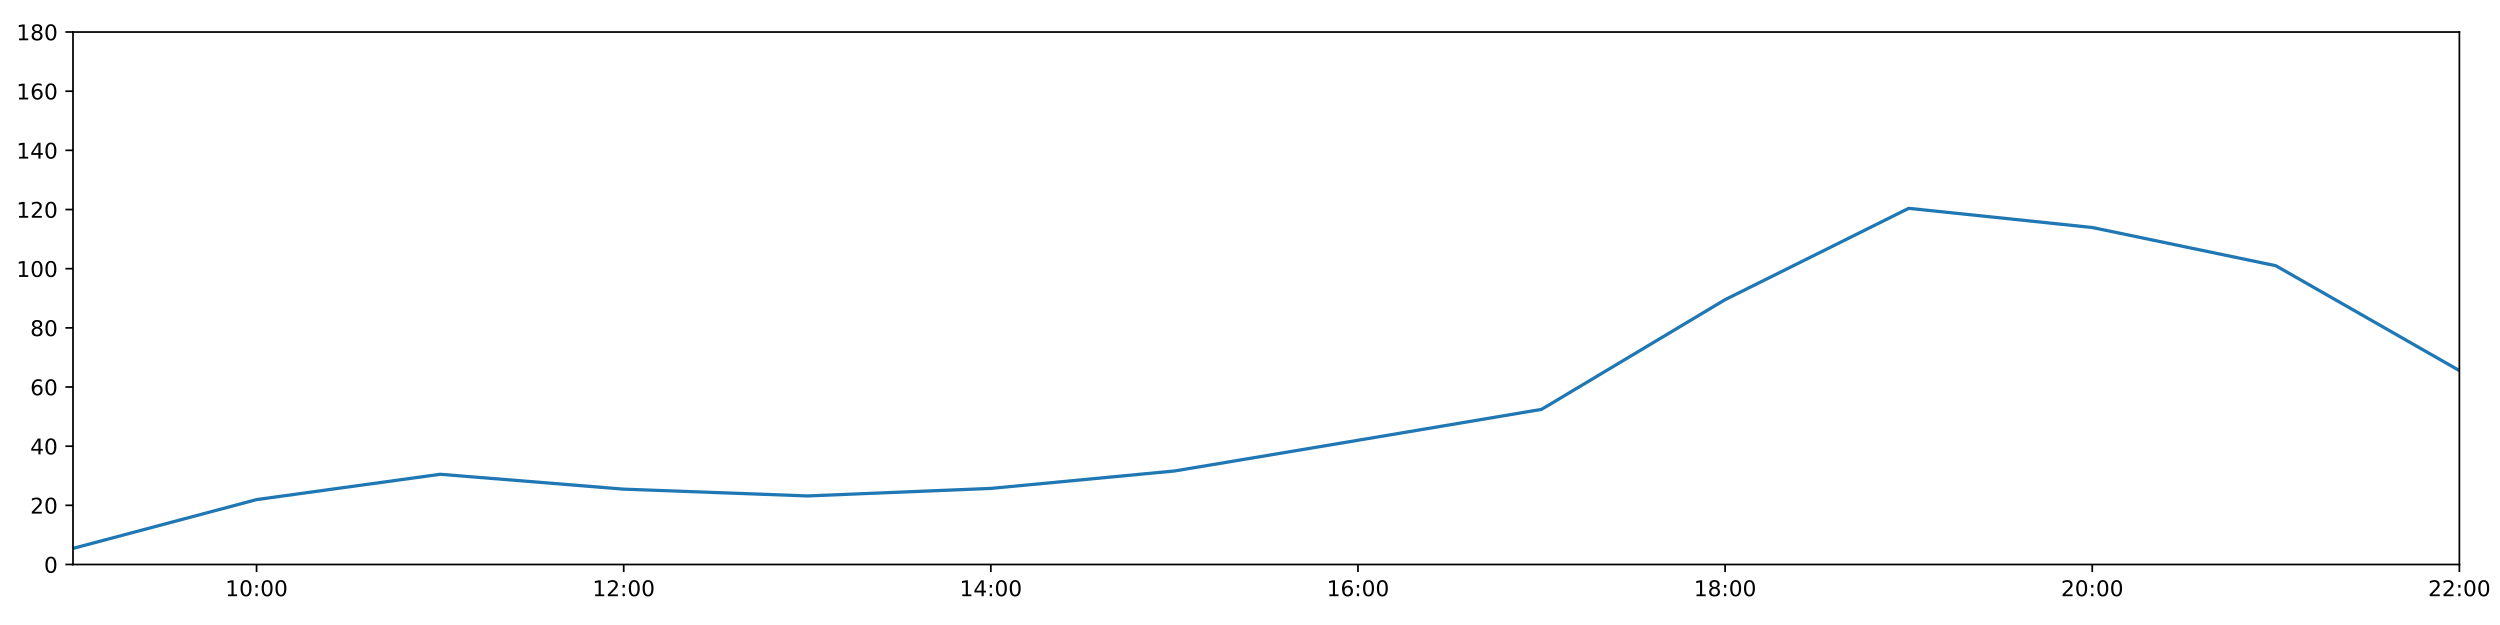
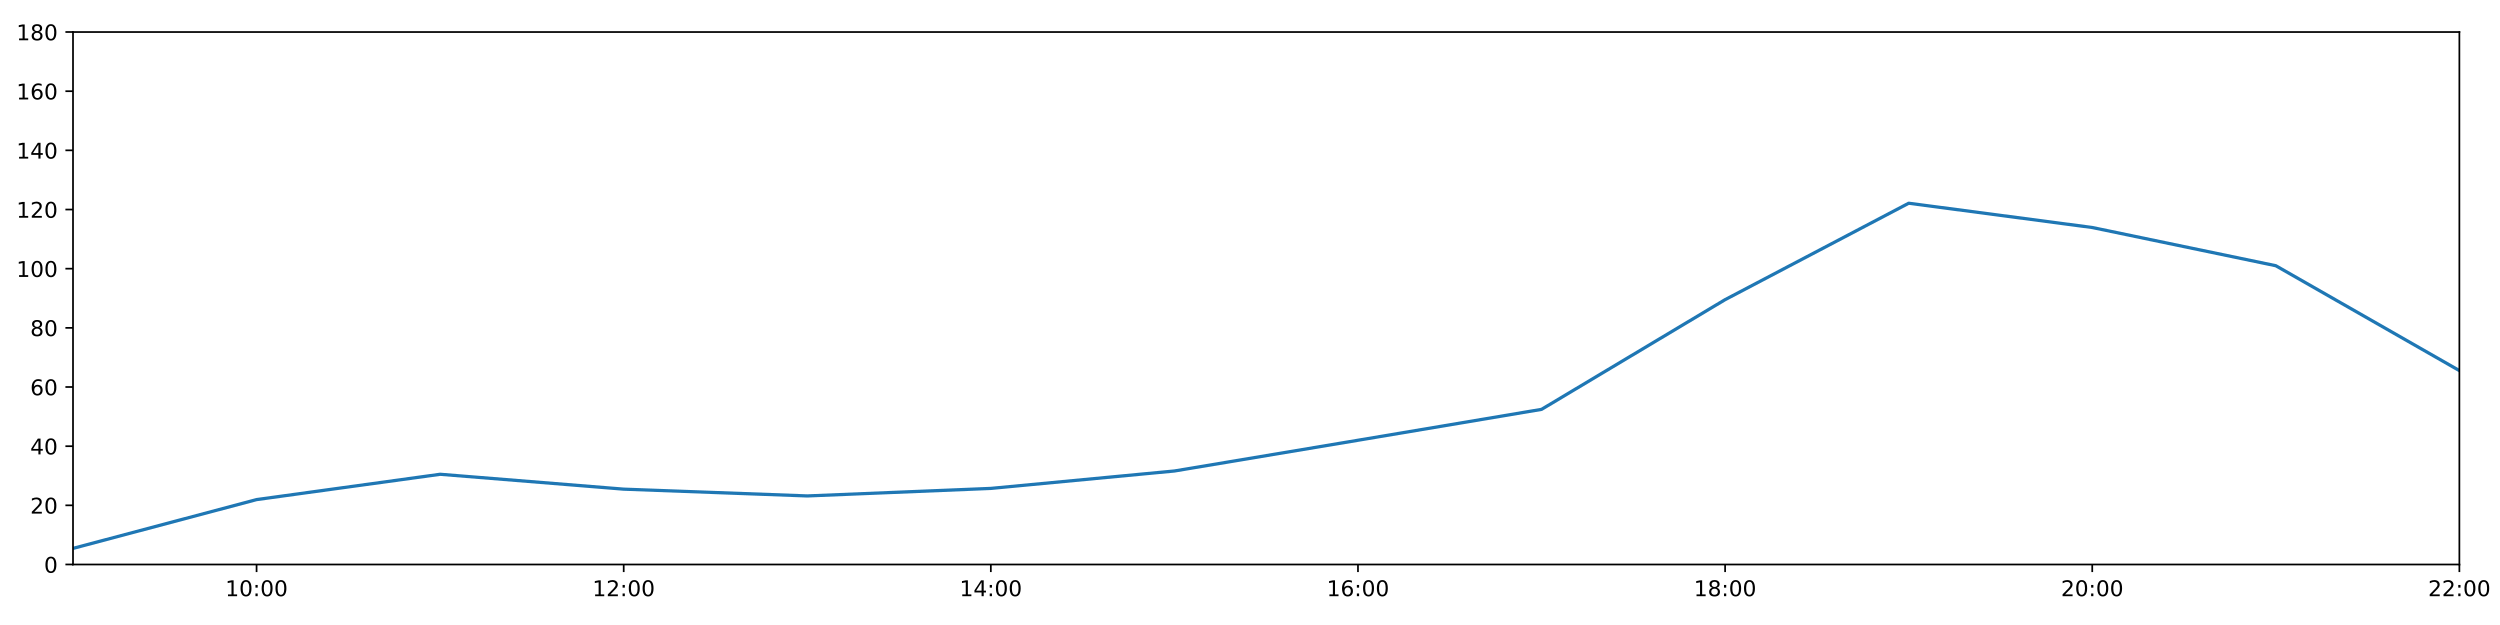
<svg xmlns="http://www.w3.org/2000/svg" xmlns:xlink="http://www.w3.org/1999/xlink" height="288pt" version="1.1" viewBox="0 0 1152 288" width="1152pt">
  <defs>
    <style type="text/css">
*{stroke-linecap:butt;stroke-linejoin:round;}
  </style>
  </defs>
  <g id="figure_1">
    <g id="patch_1">
      <path d="M 0 288  L 1152 288  L 1152 0  L 0 0  z " style="fill:#ffffff;" />
    </g>
    <g id="axes_1">
      <g id="patch_2">
        <path d="M 33.64 260.12  L 1133.28 260.12  L 1133.28 14.76  L 33.64 14.76  z " style="fill:#ffffff;" />
      </g>
      <g id="matplotlib.axis_1">
        <g id="xtick_1">
          <g id="line2d_1">
            <defs>
-               <path d="M 0 0  L 0 3.5  " id="m0e57d026ad" style="stroke:#000000;stroke-width:0.8;" />
-             </defs>
-             <g>
-               <use style="stroke:#000000;stroke-width:0.8;" x="118.228" xlink:href="#m0e57d026ad" y="260.12" />
+               <path d="M 0 0  L 0 3.5  " id="m7d6eccc750" style="stroke:#000000;stroke-width:0.8;" />
+             </defs>
+             <g>
+               <use style="stroke:#000000;stroke-width:0.8;" x="118.228" xlink:href="#m7d6eccc750" y="260.12" />
            </g>
          </g>
          <g id="text_1">
            <defs>
              <path d="M 12.406 8.297  L 28.516 8.297  L 28.516 63.922  L 10.984 60.406  L 10.984 69.391  L 28.422 72.906  L 38.281 72.906  L 38.281 8.297  L 54.391 8.297  L 54.391 0  L 12.406 0  z " id="DejaVuSans-49" />
              <path d="M 31.781 66.406  Q 24.172 66.406 20.328 58.906  Q 16.5 51.422 16.5 36.375  Q 16.5 21.391 20.328 13.891  Q 24.172 6.391 31.781 6.391  Q 39.453 6.391 43.281 13.891  Q 47.125 21.391 47.125 36.375  Q 47.125 51.422 43.281 58.906  Q 39.453 66.406 31.781 66.406  z M 31.781 74.219  Q 44.047 74.219 50.516 64.516  Q 56.984 54.828 56.984 36.375  Q 56.984 17.969 50.516 8.266  Q 44.047 -1.422 31.781 -1.422  Q 19.531 -1.422 13.062 8.266  Q 6.594 17.969 6.594 36.375  Q 6.594 54.828 13.062 64.516  Q 19.531 74.219 31.781 74.219  z " id="DejaVuSans-48" />
              <path d="M 11.719 12.406  L 22.016 12.406  L 22.016 0  L 11.719 0  z M 11.719 51.703  L 22.016 51.703  L 22.016 39.312  L 11.719 39.312  z " id="DejaVuSans-58" />
            </defs>
            <g transform="translate(103.8183 274.7184)scale(0.1 -0.1)">
              <use xlink:href="#DejaVuSans-49" />
              <use x="63.623" xlink:href="#DejaVuSans-48" />
              <use x="127.246" xlink:href="#DejaVuSans-58" />
              <use x="160.938" xlink:href="#DejaVuSans-48" />
              <use x="224.561" xlink:href="#DejaVuSans-48" />
            </g>
          </g>
        </g>
        <g id="xtick_2">
          <g id="line2d_2">
            <g>
-               <use style="stroke:#000000;stroke-width:0.8;" x="287.403" xlink:href="#m0e57d026ad" y="260.12" />
+               <use style="stroke:#000000;stroke-width:0.8;" x="287.403" xlink:href="#m7d6eccc750" y="260.12" />
            </g>
          </g>
          <g id="text_2">
            <defs>
              <path d="M 19.188 8.297  L 53.609 8.297  L 53.609 0  L 7.328 0  L 7.328 8.297  Q 12.938 14.109 22.625 23.891  Q 32.328 33.688 34.812 36.531  Q 39.547 41.844 41.422 45.531  Q 43.312 49.219 43.312 52.781  Q 43.312 58.594 39.234 62.25  Q 35.156 65.922 28.609 65.922  Q 23.969 65.922 18.812 64.312  Q 13.672 62.703 7.812 59.422  L 7.812 69.391  Q 13.766 71.781 18.938 73  Q 24.125 74.219 28.422 74.219  Q 39.75 74.219 46.484 68.547  Q 53.219 62.891 53.219 53.422  Q 53.219 48.922 51.531 44.891  Q 49.859 40.875 45.406 35.406  Q 44.188 33.984 37.641 27.219  Q 31.109 20.453 19.188 8.297  z " id="DejaVuSans-50" />
            </defs>
            <g transform="translate(272.9937 274.7184)scale(0.1 -0.1)">
              <use xlink:href="#DejaVuSans-49" />
              <use x="63.623" xlink:href="#DejaVuSans-50" />
              <use x="127.246" xlink:href="#DejaVuSans-58" />
              <use x="160.938" xlink:href="#DejaVuSans-48" />
              <use x="224.561" xlink:href="#DejaVuSans-48" />
            </g>
          </g>
        </g>
        <g id="xtick_3">
          <g id="line2d_3">
            <g>
-               <use style="stroke:#000000;stroke-width:0.8;" x="456.578" xlink:href="#m0e57d026ad" y="260.12" />
+               <use style="stroke:#000000;stroke-width:0.8;" x="456.578" xlink:href="#m7d6eccc750" y="260.12" />
            </g>
          </g>
          <g id="text_3">
            <defs>
              <path d="M 37.797 64.312  L 12.891 25.391  L 37.797 25.391  z M 35.203 72.906  L 47.609 72.906  L 47.609 25.391  L 58.016 25.391  L 58.016 17.188  L 47.609 17.188  L 47.609 0  L 37.797 0  L 37.797 17.188  L 4.891 17.188  L 4.891 26.703  z " id="DejaVuSans-52" />
            </defs>
            <g transform="translate(442.1691 274.7184)scale(0.1 -0.1)">
              <use xlink:href="#DejaVuSans-49" />
              <use x="63.623" xlink:href="#DejaVuSans-52" />
              <use x="127.246" xlink:href="#DejaVuSans-58" />
              <use x="160.938" xlink:href="#DejaVuSans-48" />
              <use x="224.561" xlink:href="#DejaVuSans-48" />
            </g>
          </g>
        </g>
        <g id="xtick_4">
          <g id="line2d_4">
            <g>
-               <use style="stroke:#000000;stroke-width:0.8;" x="625.754" xlink:href="#m0e57d026ad" y="260.12" />
+               <use style="stroke:#000000;stroke-width:0.8;" x="625.754" xlink:href="#m7d6eccc750" y="260.12" />
            </g>
          </g>
          <g id="text_4">
            <defs>
              <path d="M 33.016 40.375  Q 26.375 40.375 22.484 35.828  Q 18.609 31.297 18.609 23.391  Q 18.609 15.531 22.484 10.953  Q 26.375 6.391 33.016 6.391  Q 39.656 6.391 43.531 10.953  Q 47.406 15.531 47.406 23.391  Q 47.406 31.297 43.531 35.828  Q 39.656 40.375 33.016 40.375  z M 52.594 71.297  L 52.594 62.312  Q 48.875 64.062 45.094 64.984  Q 41.312 65.922 37.594 65.922  Q 27.828 65.922 22.672 59.328  Q 17.531 52.734 16.797 39.406  Q 19.672 43.656 24.016 45.922  Q 28.375 48.188 33.594 48.188  Q 44.578 48.188 50.953 41.516  Q 57.328 34.859 57.328 23.391  Q 57.328 12.156 50.688 5.359  Q 44.047 -1.422 33.016 -1.422  Q 20.359 -1.422 13.672 8.266  Q 6.984 17.969 6.984 36.375  Q 6.984 53.656 15.188 63.938  Q 23.391 74.219 37.203 74.219  Q 40.922 74.219 44.703 73.484  Q 48.484 72.75 52.594 71.297  z " id="DejaVuSans-54" />
            </defs>
            <g transform="translate(611.3445 274.7184)scale(0.1 -0.1)">
              <use xlink:href="#DejaVuSans-49" />
              <use x="63.623" xlink:href="#DejaVuSans-54" />
              <use x="127.246" xlink:href="#DejaVuSans-58" />
              <use x="160.938" xlink:href="#DejaVuSans-48" />
              <use x="224.561" xlink:href="#DejaVuSans-48" />
            </g>
          </g>
        </g>
        <g id="xtick_5">
          <g id="line2d_5">
            <g>
-               <use style="stroke:#000000;stroke-width:0.8;" x="794.929" xlink:href="#m0e57d026ad" y="260.12" />
+               <use style="stroke:#000000;stroke-width:0.8;" x="794.929" xlink:href="#m7d6eccc750" y="260.12" />
            </g>
          </g>
          <g id="text_5">
            <defs>
              <path d="M 31.781 34.625  Q 24.75 34.625 20.719 30.859  Q 16.703 27.094 16.703 20.516  Q 16.703 13.922 20.719 10.156  Q 24.75 6.391 31.781 6.391  Q 38.812 6.391 42.859 10.172  Q 46.922 13.969 46.922 20.516  Q 46.922 27.094 42.891 30.859  Q 38.875 34.625 31.781 34.625  z M 21.922 38.812  Q 15.578 40.375 12.031 44.719  Q 8.5 49.078 8.5 55.328  Q 8.5 64.062 14.719 69.141  Q 20.953 74.219 31.781 74.219  Q 42.672 74.219 48.875 69.141  Q 55.078 64.062 55.078 55.328  Q 55.078 49.078 51.531 44.719  Q 48 40.375 41.703 38.812  Q 48.828 37.156 52.797 32.312  Q 56.781 27.484 56.781 20.516  Q 56.781 9.906 50.312 4.234  Q 43.844 -1.422 31.781 -1.422  Q 19.734 -1.422 13.25 4.234  Q 6.781 9.906 6.781 20.516  Q 6.781 27.484 10.781 32.312  Q 14.797 37.156 21.922 38.812  z M 18.312 54.391  Q 18.312 48.734 21.844 45.562  Q 25.391 42.391 31.781 42.391  Q 38.141 42.391 41.719 45.562  Q 45.312 48.734 45.312 54.391  Q 45.312 60.062 41.719 63.234  Q 38.141 66.406 31.781 66.406  Q 25.391 66.406 21.844 63.234  Q 18.312 60.062 18.312 54.391  z " id="DejaVuSans-56" />
            </defs>
            <g transform="translate(780.5199 274.7184)scale(0.1 -0.1)">
              <use xlink:href="#DejaVuSans-49" />
              <use x="63.623" xlink:href="#DejaVuSans-56" />
              <use x="127.246" xlink:href="#DejaVuSans-58" />
              <use x="160.938" xlink:href="#DejaVuSans-48" />
              <use x="224.561" xlink:href="#DejaVuSans-48" />
            </g>
          </g>
        </g>
        <g id="xtick_6">
          <g id="line2d_6">
            <g>
-               <use style="stroke:#000000;stroke-width:0.8;" x="964.105" xlink:href="#m0e57d026ad" y="260.12" />
+               <use style="stroke:#000000;stroke-width:0.8;" x="964.105" xlink:href="#m7d6eccc750" y="260.12" />
            </g>
          </g>
          <g id="text_6">
            <g transform="translate(949.6952 274.7184)scale(0.1 -0.1)">
              <use xlink:href="#DejaVuSans-50" />
              <use x="63.623" xlink:href="#DejaVuSans-48" />
              <use x="127.246" xlink:href="#DejaVuSans-58" />
              <use x="160.938" xlink:href="#DejaVuSans-48" />
              <use x="224.561" xlink:href="#DejaVuSans-48" />
            </g>
          </g>
        </g>
        <g id="xtick_7">
          <g id="line2d_7">
            <g>
-               <use style="stroke:#000000;stroke-width:0.8;" x="1133.28" xlink:href="#m0e57d026ad" y="260.12" />
+               <use style="stroke:#000000;stroke-width:0.8;" x="1133.28" xlink:href="#m7d6eccc750" y="260.12" />
            </g>
          </g>
          <g id="text_7">
            <g transform="translate(1118.871 274.7184)scale(0.1 -0.1)">
              <use xlink:href="#DejaVuSans-50" />
              <use x="63.623" xlink:href="#DejaVuSans-50" />
              <use x="127.246" xlink:href="#DejaVuSans-58" />
              <use x="160.938" xlink:href="#DejaVuSans-48" />
              <use x="224.561" xlink:href="#DejaVuSans-48" />
            </g>
          </g>
        </g>
      </g>
      <g id="matplotlib.axis_2">
        <g id="ytick_1">
          <g id="line2d_8">
            <defs>
-               <path d="M 0 0  L -3.5 0  " id="m1a51de9d2c" style="stroke:#000000;stroke-width:0.8;" />
-             </defs>
-             <g>
-               <use style="stroke:#000000;stroke-width:0.8;" x="33.64" xlink:href="#m1a51de9d2c" y="260.12" />
+               <path d="M 0 0  L -3.5 0  " id="mb197e08ef7" style="stroke:#000000;stroke-width:0.8;" />
+             </defs>
+             <g>
+               <use style="stroke:#000000;stroke-width:0.8;" x="33.64" xlink:href="#mb197e08ef7" y="260.12" />
            </g>
          </g>
          <g id="text_8">
            <g transform="translate(20.2775 263.9192)scale(0.1 -0.1)">
              <use xlink:href="#DejaVuSans-48" />
            </g>
          </g>
        </g>
        <g id="ytick_2">
          <g id="line2d_9">
            <g>
-               <use style="stroke:#000000;stroke-width:0.8;" x="33.64" xlink:href="#m1a51de9d2c" y="232.858" />
+               <use style="stroke:#000000;stroke-width:0.8;" x="33.64" xlink:href="#mb197e08ef7" y="232.858" />
            </g>
          </g>
          <g id="text_9">
            <g transform="translate(13.915 236.657)scale(0.1 -0.1)">
              <use xlink:href="#DejaVuSans-50" />
              <use x="63.623" xlink:href="#DejaVuSans-48" />
            </g>
          </g>
        </g>
        <g id="ytick_3">
          <g id="line2d_10">
            <g>
-               <use style="stroke:#000000;stroke-width:0.8;" x="33.64" xlink:href="#m1a51de9d2c" y="205.596" />
+               <use style="stroke:#000000;stroke-width:0.8;" x="33.64" xlink:href="#mb197e08ef7" y="205.596" />
            </g>
          </g>
          <g id="text_10">
            <g transform="translate(13.915 209.3948)scale(0.1 -0.1)">
              <use xlink:href="#DejaVuSans-52" />
              <use x="63.623" xlink:href="#DejaVuSans-48" />
            </g>
          </g>
        </g>
        <g id="ytick_4">
          <g id="line2d_11">
            <g>
-               <use style="stroke:#000000;stroke-width:0.8;" x="33.64" xlink:href="#m1a51de9d2c" y="178.333" />
+               <use style="stroke:#000000;stroke-width:0.8;" x="33.64" xlink:href="#mb197e08ef7" y="178.333" />
            </g>
          </g>
          <g id="text_11">
            <g transform="translate(13.915 182.1326)scale(0.1 -0.1)">
              <use xlink:href="#DejaVuSans-54" />
              <use x="63.623" xlink:href="#DejaVuSans-48" />
            </g>
          </g>
        </g>
        <g id="ytick_5">
          <g id="line2d_12">
            <g>
-               <use style="stroke:#000000;stroke-width:0.8;" x="33.64" xlink:href="#m1a51de9d2c" y="151.071" />
+               <use style="stroke:#000000;stroke-width:0.8;" x="33.64" xlink:href="#mb197e08ef7" y="151.071" />
            </g>
          </g>
          <g id="text_12">
            <g transform="translate(13.915 154.8703)scale(0.1 -0.1)">
              <use xlink:href="#DejaVuSans-56" />
              <use x="63.623" xlink:href="#DejaVuSans-48" />
            </g>
          </g>
        </g>
        <g id="ytick_6">
          <g id="line2d_13">
            <g>
-               <use style="stroke:#000000;stroke-width:0.8;" x="33.64" xlink:href="#m1a51de9d2c" y="123.809" />
+               <use style="stroke:#000000;stroke-width:0.8;" x="33.64" xlink:href="#mb197e08ef7" y="123.809" />
            </g>
          </g>
          <g id="text_13">
            <g transform="translate(7.5525 127.6081)scale(0.1 -0.1)">
              <use xlink:href="#DejaVuSans-49" />
              <use x="63.623" xlink:href="#DejaVuSans-48" />
              <use x="127.246" xlink:href="#DejaVuSans-48" />
            </g>
          </g>
        </g>
        <g id="ytick_7">
          <g id="line2d_14">
            <g>
-               <use style="stroke:#000000;stroke-width:0.8;" x="33.64" xlink:href="#m1a51de9d2c" y="96.547" />
+               <use style="stroke:#000000;stroke-width:0.8;" x="33.64" xlink:href="#mb197e08ef7" y="96.547" />
            </g>
          </g>
          <g id="text_14">
            <g transform="translate(7.5525 100.3459)scale(0.1 -0.1)">
              <use xlink:href="#DejaVuSans-49" />
              <use x="63.623" xlink:href="#DejaVuSans-50" />
              <use x="127.246" xlink:href="#DejaVuSans-48" />
            </g>
          </g>
        </g>
        <g id="ytick_8">
          <g id="line2d_15">
            <g>
-               <use style="stroke:#000000;stroke-width:0.8;" x="33.64" xlink:href="#m1a51de9d2c" y="69.284" />
+               <use style="stroke:#000000;stroke-width:0.8;" x="33.64" xlink:href="#mb197e08ef7" y="69.284" />
            </g>
          </g>
          <g id="text_15">
            <g transform="translate(7.5525 73.08366)scale(0.1 -0.1)">
              <use xlink:href="#DejaVuSans-49" />
              <use x="63.623" xlink:href="#DejaVuSans-52" />
              <use x="127.246" xlink:href="#DejaVuSans-48" />
            </g>
          </g>
        </g>
        <g id="ytick_9">
          <g id="line2d_16">
            <g>
-               <use style="stroke:#000000;stroke-width:0.8;" x="33.64" xlink:href="#m1a51de9d2c" y="42.022" />
+               <use style="stroke:#000000;stroke-width:0.8;" x="33.64" xlink:href="#mb197e08ef7" y="42.022" />
            </g>
          </g>
          <g id="text_16">
            <g transform="translate(7.5525 45.82144)scale(0.1 -0.1)">
              <use xlink:href="#DejaVuSans-49" />
              <use x="63.623" xlink:href="#DejaVuSans-54" />
              <use x="127.246" xlink:href="#DejaVuSans-48" />
            </g>
          </g>
        </g>
        <g id="ytick_10">
          <g id="line2d_17">
            <g>
-               <use style="stroke:#000000;stroke-width:0.8;" x="33.64" xlink:href="#m1a51de9d2c" y="14.76" />
+               <use style="stroke:#000000;stroke-width:0.8;" x="33.64" xlink:href="#mb197e08ef7" y="14.76" />
            </g>
          </g>
          <g id="text_17">
            <g transform="translate(7.5525 18.55922)scale(0.1 -0.1)">
              <use xlink:href="#DejaVuSans-49" />
              <use x="63.623" xlink:href="#DejaVuSans-56" />
              <use x="127.246" xlink:href="#DejaVuSans-48" />
            </g>
          </g>
        </g>
      </g>
      <g id="line2d_18">
-         <path clip-path="url(#peef19892be)" d="M 33.64 252.699  L 118.228 230.212  L 202.815 218.545  L 287.403 225.401  L 371.991 228.528  L 456.578 225.058  L 541.166 217.031  L 625.754 202.869  L 710.342 188.632  L 794.929 138.081  L 879.517 96.001  L 964.105 104.839  L 1048.692 122.446  L 1133.28 170.774  " style="fill:none;stroke:#1f77b4;stroke-linecap:square;stroke-width:1.5;" />
+         <path clip-path="url(#p951f001368)" d="M 33.64 252.699  L 118.228 230.212  L 202.815 218.545  L 287.403 225.401  L 371.991 228.528  L 456.578 225.058  L 541.166 217.031  L 625.754 202.869  L 710.342 188.632  L 794.929 138.081  L 879.517 93.65  L 964.105 104.839  L 1048.692 122.446  L 1133.28 170.774  " style="fill:none;stroke:#1f77b4;stroke-linecap:square;stroke-width:1.5;" />
      </g>
      <g id="patch_3">
        <path d="M 33.64 260.12  L 33.64 14.76  " style="fill:none;stroke:#000000;stroke-linecap:square;stroke-linejoin:miter;stroke-width:0.8;" />
      </g>
      <g id="patch_4">
        <path d="M 1133.28 260.12  L 1133.28 14.76  " style="fill:none;stroke:#000000;stroke-linecap:square;stroke-linejoin:miter;stroke-width:0.8;" />
      </g>
      <g id="patch_5">
        <path d="M 33.64 260.12  L 1133.28 260.12  " style="fill:none;stroke:#000000;stroke-linecap:square;stroke-linejoin:miter;stroke-width:0.8;" />
      </g>
      <g id="patch_6">
        <path d="M 33.64 14.76  L 1133.28 14.76  " style="fill:none;stroke:#000000;stroke-linecap:square;stroke-linejoin:miter;stroke-width:0.8;" />
      </g>
    </g>
  </g>
  <defs>
-     <clipPath id="peef19892be">
+     <clipPath id="p951f001368">
      <rect height="245.36" width="1099.64" x="33.64" y="14.76" />
    </clipPath>
  </defs>
</svg>
